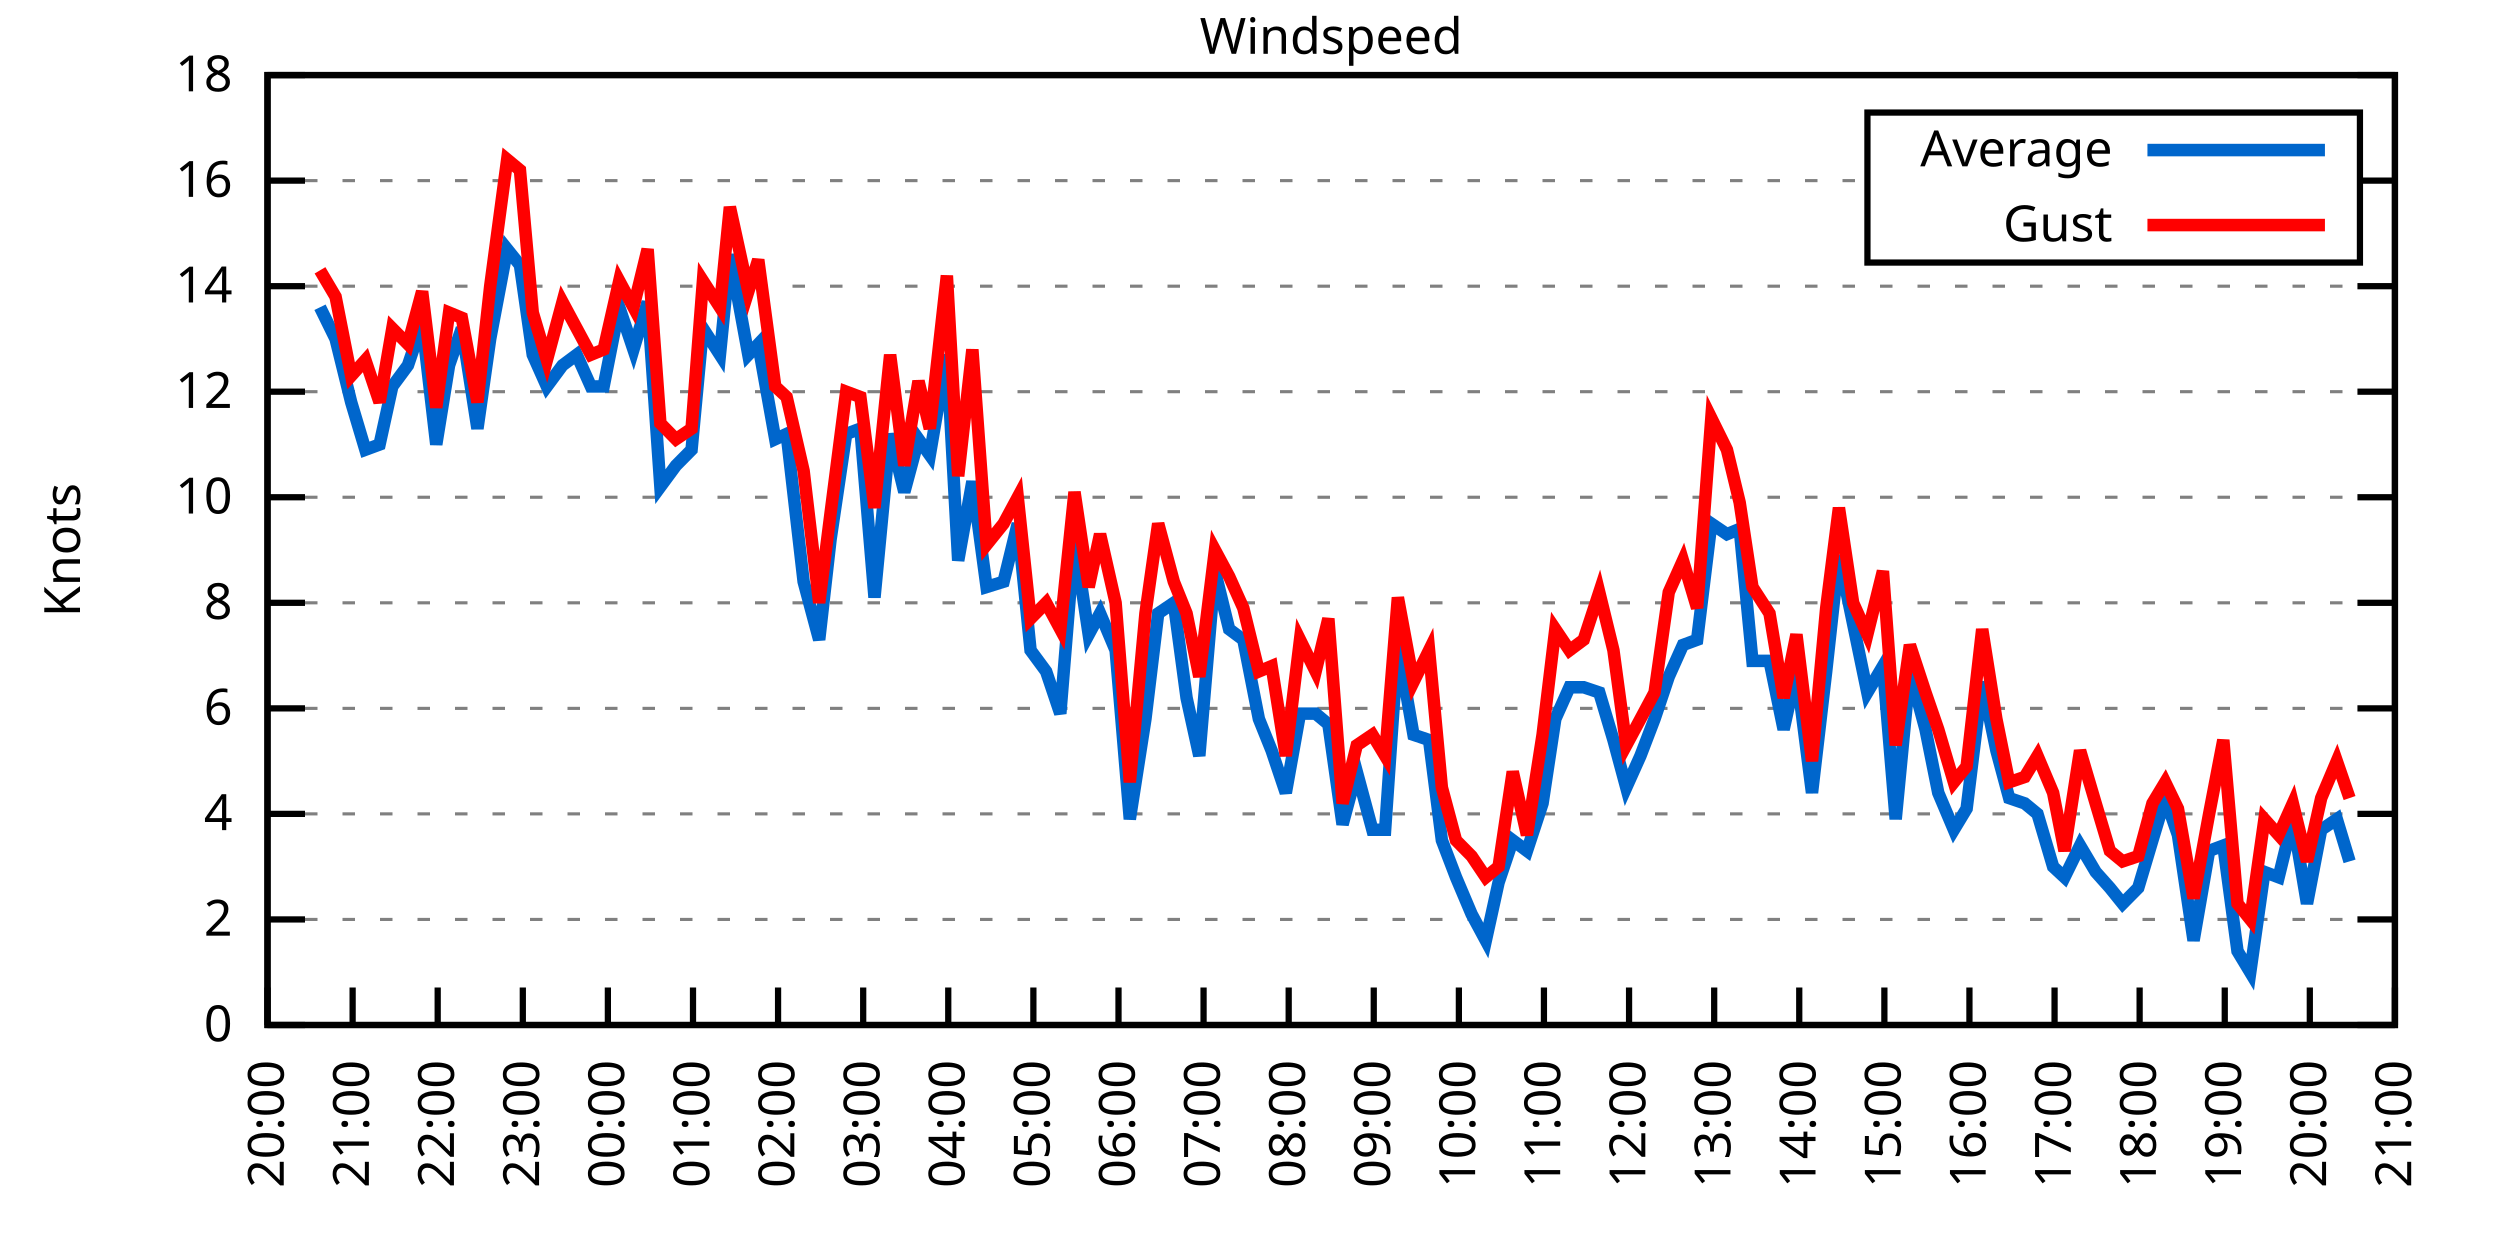
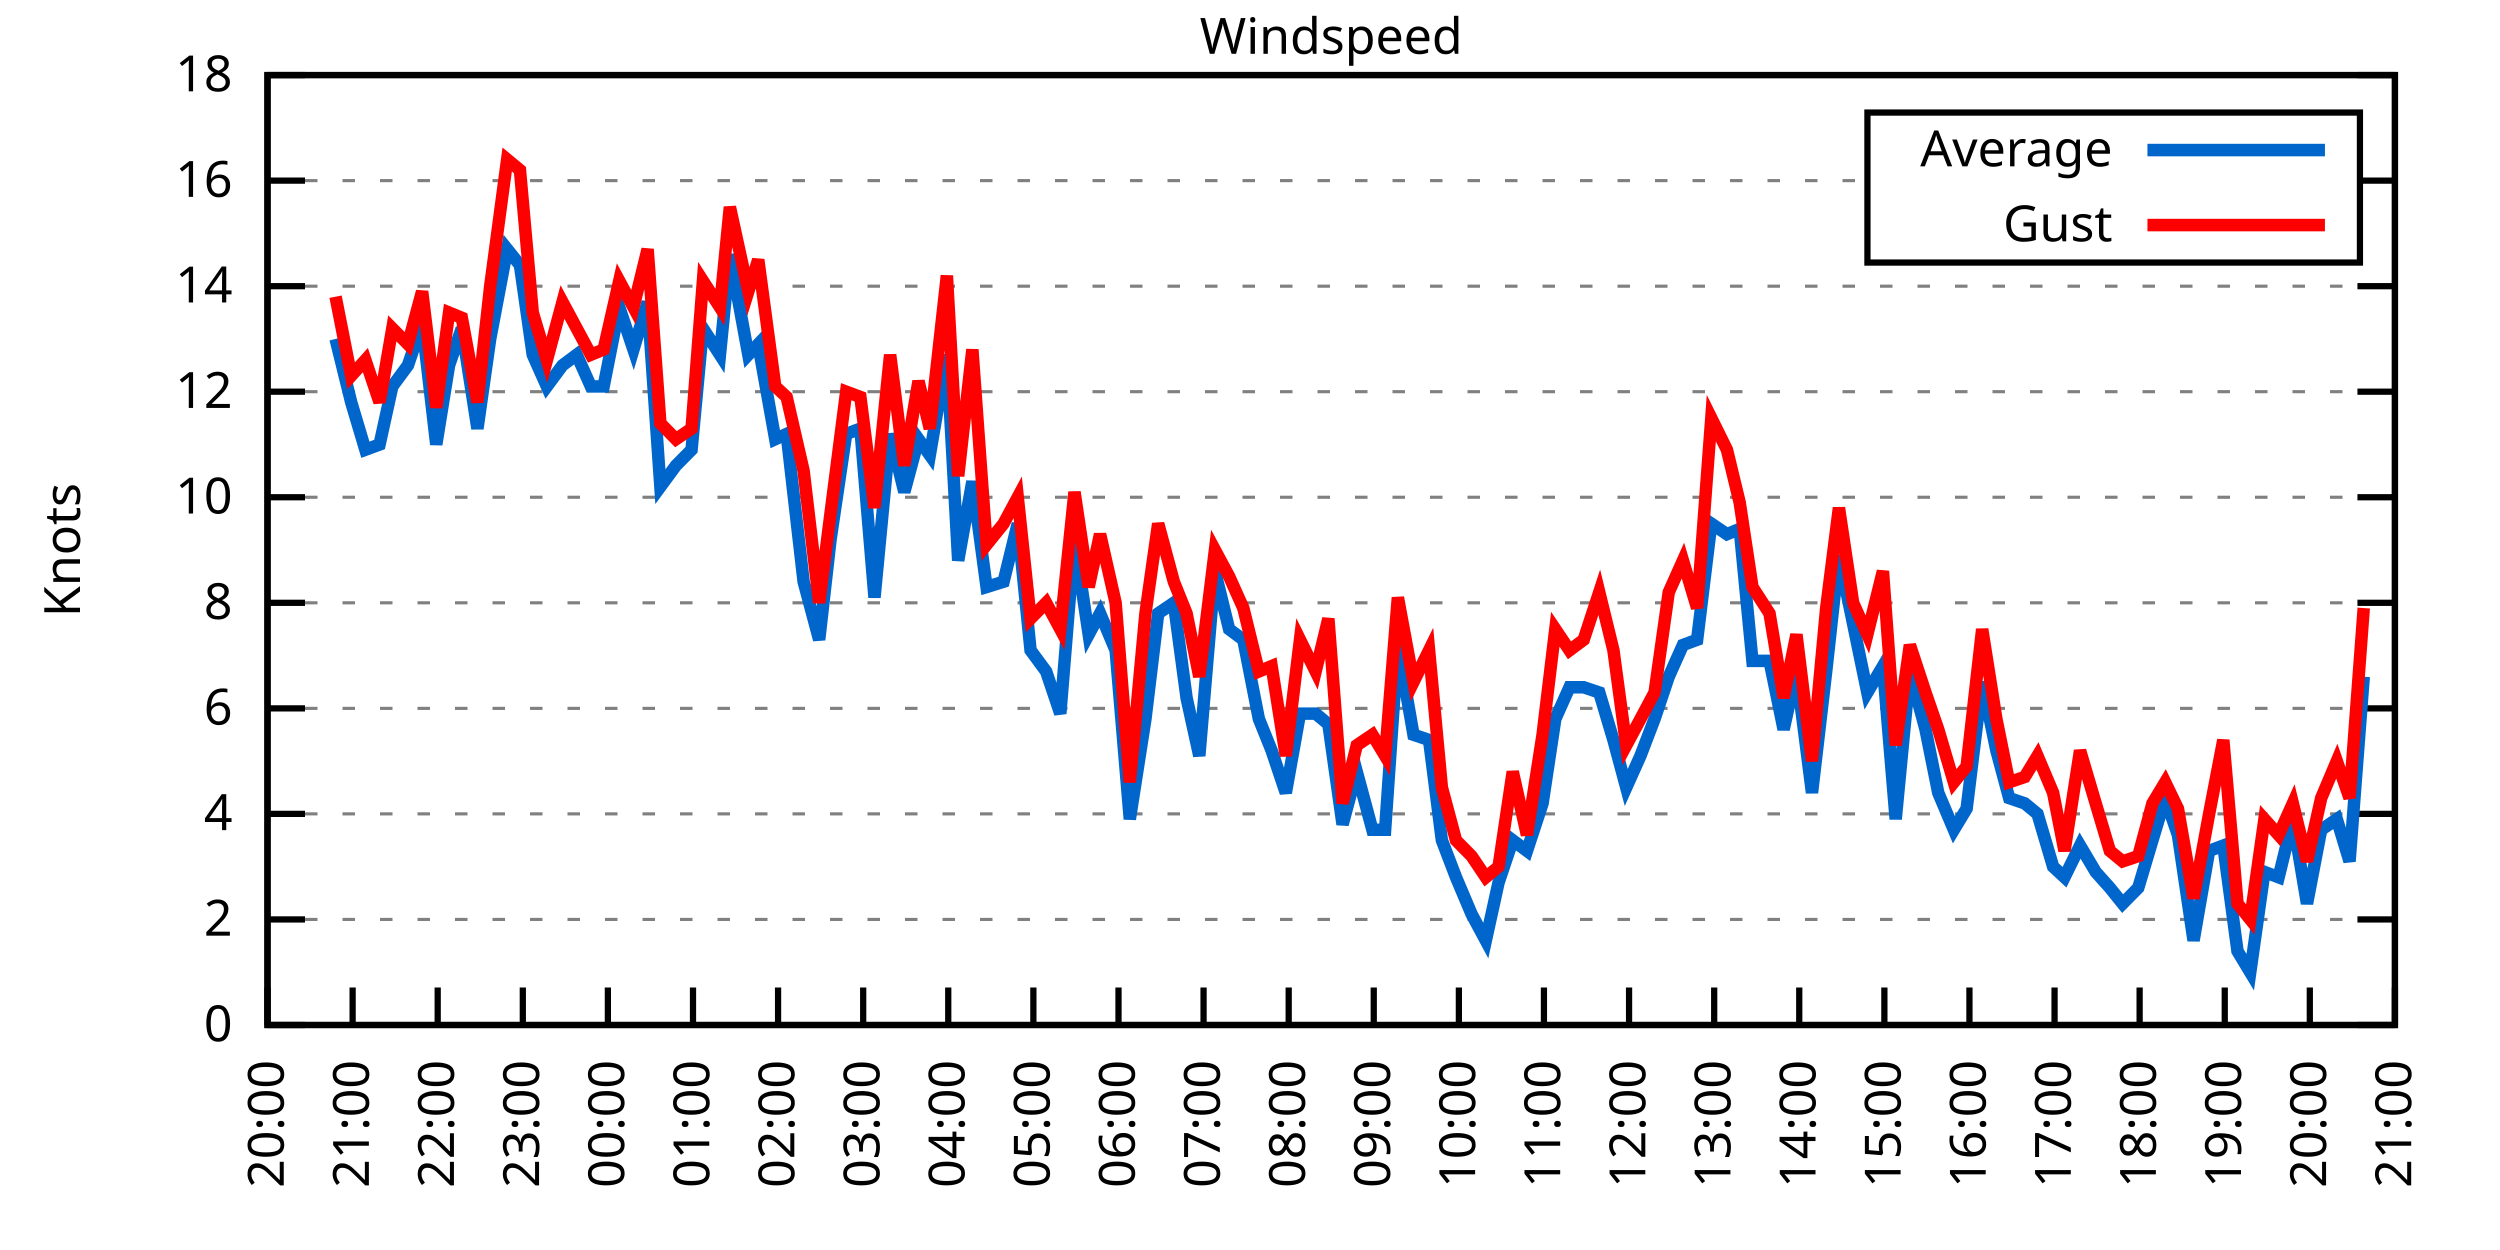
<svg xmlns="http://www.w3.org/2000/svg" xmlns:xlink="http://www.w3.org/1999/xlink" width="400" height="200" viewBox="0 0 400 200">
  <g id="gnuplot_canvas">
    <rect x="0" y="0" width="400" height="200" fill="none" />
    <defs>
      <circle id="gpDot" r="0.5" stroke-width="0.5" stroke="currentColor" />
      <path id="gpPt0" stroke-width="0.333" stroke="currentColor" d="M-1,0 h2 M0,-1 v2" />
      <path id="gpPt1" stroke-width="0.333" stroke="currentColor" d="M-1,-1 L1,1 M1,-1 L-1,1" />
      <path id="gpPt2" stroke-width="0.333" stroke="currentColor" d="M-1,0 L1,0 M0,-1 L0,1 M-1,-1 L1,1 M-1,1 L1,-1" />
      <rect id="gpPt3" stroke-width="0.333" stroke="currentColor" x="-1" y="-1" width="2" height="2" />
      <rect id="gpPt4" stroke-width="0.333" stroke="currentColor" fill="currentColor" x="-1" y="-1" width="2" height="2" />
      <circle id="gpPt5" stroke-width="0.333" stroke="currentColor" cx="0" cy="0" r="1" />
      <use xlink:href="#gpPt5" id="gpPt6" fill="currentColor" stroke="none" />
      <path id="gpPt7" stroke-width="0.333" stroke="currentColor" d="M0,-1.33 L-1.33,0.67 L1.33,0.67 z" />
      <use xlink:href="#gpPt7" id="gpPt8" fill="currentColor" stroke="none" />
      <use xlink:href="#gpPt7" id="gpPt9" stroke="currentColor" transform="rotate(180)" />
      <use xlink:href="#gpPt9" id="gpPt10" fill="currentColor" stroke="none" />
      <use xlink:href="#gpPt3" id="gpPt11" stroke="currentColor" transform="rotate(45)" />
      <use xlink:href="#gpPt11" id="gpPt12" fill="currentColor" stroke="none" />
      <path id="gpPt13" stroke-width="0.333" stroke="currentColor" d="M0,1.330 L1.265,0.411 L0.782,-1.067 L-0.782,-1.076 L-1.265,0.411 z" />
      <use xlink:href="#gpPt13" id="gpPt14" fill="currentColor" stroke="none" />
      <filter id="textbox" filterUnits="objectBoundingBox" x="0" y="0" height="1" width="1">
        <feFlood flood-color="white" flood-opacity="1" result="bgnd" />
        <feComposite in="SourceGraphic" in2="bgnd" operator="atop" />
      </filter>
      <filter id="greybox" filterUnits="objectBoundingBox" x="0" y="0" height="1" width="1">
        <feFlood flood-color="lightgrey" flood-opacity="1" result="grey" />
        <feComposite in="SourceGraphic" in2="grey" operator="atop" />
      </filter>
    </defs>
    <g fill="none" color="white" stroke="currentColor" stroke-width="1.00" stroke-linecap="butt" stroke-linejoin="miter">
</g>
    <g fill="none" color="black" stroke="currentColor" stroke-width="1.00" stroke-linecap="butt" stroke-linejoin="miter">
      <g stroke="none" shape-rendering="crispEdges">
        <polygon fill="rgb(255, 255, 255)" points="42.80,164.00 383.18,164.00 383.18,12.02 42.80,12.02 " />
      </g>
    </g>
    <g fill="none" color="black" stroke="currentColor" stroke-width="1.00" stroke-linecap="butt" stroke-linejoin="miter">
</g>
    <g fill="none" color="black" stroke="black" stroke-width="0.50" stroke-linecap="butt" stroke-linejoin="miter">
</g>
    <g fill="none" color="gray" stroke="currentColor" stroke-width="0.50" stroke-linecap="butt" stroke-linejoin="miter">
      <path stroke="gray" stroke-dasharray="2,4" class="gridline" d="M42.80,164.00 L383.19,164.00  " />
    </g>
    <g fill="none" color="gray" stroke="gray" stroke-width="1.00" stroke-linecap="butt" stroke-linejoin="miter">
</g>
    <g fill="none" color="black" stroke="currentColor" stroke-width="1.00" stroke-linecap="butt" stroke-linejoin="miter">
      <path stroke="black" d="M42.80,164.00 L48.80,164.00 M383.19,164.00 L377.19,164.00  " />
      <g transform="translate(37.20,166.60)" stroke="none" fill="black" font-family="Sans" font-size="8.00" text-anchor="end">
        <text>
          <tspan font-family="Sans"> 0</tspan>
        </text>
      </g>
    </g>
    <g fill="none" color="black" stroke="currentColor" stroke-width="1.00" stroke-linecap="butt" stroke-linejoin="miter">
</g>
    <g fill="none" color="black" stroke="black" stroke-width="0.50" stroke-linecap="butt" stroke-linejoin="miter">
</g>
    <g fill="none" color="gray" stroke="currentColor" stroke-width="0.50" stroke-linecap="butt" stroke-linejoin="miter">
      <path stroke="gray" stroke-dasharray="2,4" class="gridline" d="M42.80,147.11 L383.19,147.11  " />
    </g>
    <g fill="none" color="gray" stroke="gray" stroke-width="1.00" stroke-linecap="butt" stroke-linejoin="miter">
</g>
    <g fill="none" color="black" stroke="currentColor" stroke-width="1.00" stroke-linecap="butt" stroke-linejoin="miter">
      <path stroke="black" d="M42.80,147.11 L48.80,147.11 M383.19,147.11 L377.19,147.11  " />
      <g transform="translate(37.20,149.71)" stroke="none" fill="black" font-family="Sans" font-size="8.00" text-anchor="end">
        <text>
          <tspan font-family="Sans"> 2</tspan>
        </text>
      </g>
    </g>
    <g fill="none" color="black" stroke="currentColor" stroke-width="1.00" stroke-linecap="butt" stroke-linejoin="miter">
</g>
    <g fill="none" color="black" stroke="black" stroke-width="0.50" stroke-linecap="butt" stroke-linejoin="miter">
</g>
    <g fill="none" color="gray" stroke="currentColor" stroke-width="0.50" stroke-linecap="butt" stroke-linejoin="miter">
      <path stroke="gray" stroke-dasharray="2,4" class="gridline" d="M42.80,130.22 L383.19,130.22  " />
    </g>
    <g fill="none" color="gray" stroke="gray" stroke-width="1.00" stroke-linecap="butt" stroke-linejoin="miter">
</g>
    <g fill="none" color="black" stroke="currentColor" stroke-width="1.00" stroke-linecap="butt" stroke-linejoin="miter">
      <path stroke="black" d="M42.80,130.22 L48.80,130.22 M383.19,130.22 L377.19,130.22  " />
      <g transform="translate(37.20,132.82)" stroke="none" fill="black" font-family="Sans" font-size="8.00" text-anchor="end">
        <text>
          <tspan font-family="Sans"> 4</tspan>
        </text>
      </g>
    </g>
    <g fill="none" color="black" stroke="currentColor" stroke-width="1.00" stroke-linecap="butt" stroke-linejoin="miter">
</g>
    <g fill="none" color="black" stroke="black" stroke-width="0.50" stroke-linecap="butt" stroke-linejoin="miter">
</g>
    <g fill="none" color="gray" stroke="currentColor" stroke-width="0.50" stroke-linecap="butt" stroke-linejoin="miter">
      <path stroke="gray" stroke-dasharray="2,4" class="gridline" d="M42.80,113.34 L383.19,113.34  " />
    </g>
    <g fill="none" color="gray" stroke="gray" stroke-width="1.00" stroke-linecap="butt" stroke-linejoin="miter">
</g>
    <g fill="none" color="black" stroke="currentColor" stroke-width="1.00" stroke-linecap="butt" stroke-linejoin="miter">
      <path stroke="black" d="M42.80,113.34 L48.80,113.34 M383.19,113.34 L377.19,113.34  " />
      <g transform="translate(37.20,115.94)" stroke="none" fill="black" font-family="Sans" font-size="8.00" text-anchor="end">
        <text>
          <tspan font-family="Sans"> 6</tspan>
        </text>
      </g>
    </g>
    <g fill="none" color="black" stroke="currentColor" stroke-width="1.00" stroke-linecap="butt" stroke-linejoin="miter">
</g>
    <g fill="none" color="black" stroke="black" stroke-width="0.50" stroke-linecap="butt" stroke-linejoin="miter">
</g>
    <g fill="none" color="gray" stroke="currentColor" stroke-width="0.50" stroke-linecap="butt" stroke-linejoin="miter">
      <path stroke="gray" stroke-dasharray="2,4" class="gridline" d="M42.80,96.45 L383.19,96.45  " />
    </g>
    <g fill="none" color="gray" stroke="gray" stroke-width="1.00" stroke-linecap="butt" stroke-linejoin="miter">
</g>
    <g fill="none" color="black" stroke="currentColor" stroke-width="1.00" stroke-linecap="butt" stroke-linejoin="miter">
      <path stroke="black" d="M42.80,96.45 L48.80,96.45 M383.19,96.45 L377.19,96.45  " />
      <g transform="translate(37.20,99.05)" stroke="none" fill="black" font-family="Sans" font-size="8.00" text-anchor="end">
        <text>
          <tspan font-family="Sans"> 8</tspan>
        </text>
      </g>
    </g>
    <g fill="none" color="black" stroke="currentColor" stroke-width="1.00" stroke-linecap="butt" stroke-linejoin="miter">
</g>
    <g fill="none" color="black" stroke="black" stroke-width="0.50" stroke-linecap="butt" stroke-linejoin="miter">
</g>
    <g fill="none" color="gray" stroke="currentColor" stroke-width="0.50" stroke-linecap="butt" stroke-linejoin="miter">
      <path stroke="gray" stroke-dasharray="2,4" class="gridline" d="M42.80,79.56 L383.19,79.56  " />
    </g>
    <g fill="none" color="gray" stroke="gray" stroke-width="1.00" stroke-linecap="butt" stroke-linejoin="miter">
</g>
    <g fill="none" color="black" stroke="currentColor" stroke-width="1.00" stroke-linecap="butt" stroke-linejoin="miter">
      <path stroke="black" d="M42.80,79.56 L48.80,79.56 M383.19,79.56 L377.19,79.56  " />
      <g transform="translate(37.20,82.16)" stroke="none" fill="black" font-family="Sans" font-size="8.00" text-anchor="end">
        <text>
          <tspan font-family="Sans"> 10</tspan>
        </text>
      </g>
    </g>
    <g fill="none" color="black" stroke="currentColor" stroke-width="1.00" stroke-linecap="butt" stroke-linejoin="miter">
</g>
    <g fill="none" color="black" stroke="black" stroke-width="0.50" stroke-linecap="butt" stroke-linejoin="miter">
</g>
    <g fill="none" color="gray" stroke="currentColor" stroke-width="0.50" stroke-linecap="butt" stroke-linejoin="miter">
      <path stroke="gray" stroke-dasharray="2,4" class="gridline" d="M42.80,62.67 L383.19,62.67  " />
    </g>
    <g fill="none" color="gray" stroke="gray" stroke-width="1.00" stroke-linecap="butt" stroke-linejoin="miter">
</g>
    <g fill="none" color="black" stroke="currentColor" stroke-width="1.00" stroke-linecap="butt" stroke-linejoin="miter">
      <path stroke="black" d="M42.80,62.67 L48.80,62.67 M383.19,62.67 L377.19,62.67  " />
      <g transform="translate(37.20,65.27)" stroke="none" fill="black" font-family="Sans" font-size="8.00" text-anchor="end">
        <text>
          <tspan font-family="Sans"> 12</tspan>
        </text>
      </g>
    </g>
    <g fill="none" color="black" stroke="currentColor" stroke-width="1.00" stroke-linecap="butt" stroke-linejoin="miter">
</g>
    <g fill="none" color="black" stroke="black" stroke-width="0.50" stroke-linecap="butt" stroke-linejoin="miter">
</g>
    <g fill="none" color="gray" stroke="currentColor" stroke-width="0.50" stroke-linecap="butt" stroke-linejoin="miter">
      <path stroke="gray" stroke-dasharray="2,4" class="gridline" d="M42.80,45.79 L383.19,45.79  " />
    </g>
    <g fill="none" color="gray" stroke="gray" stroke-width="1.00" stroke-linecap="butt" stroke-linejoin="miter">
</g>
    <g fill="none" color="black" stroke="currentColor" stroke-width="1.00" stroke-linecap="butt" stroke-linejoin="miter">
      <path stroke="black" d="M42.80,45.79 L48.80,45.79 M383.19,45.79 L377.19,45.79  " />
      <g transform="translate(37.20,48.39)" stroke="none" fill="black" font-family="Sans" font-size="8.00" text-anchor="end">
        <text>
          <tspan font-family="Sans"> 14</tspan>
        </text>
      </g>
    </g>
    <g fill="none" color="black" stroke="currentColor" stroke-width="1.00" stroke-linecap="butt" stroke-linejoin="miter">
</g>
    <g fill="none" color="black" stroke="black" stroke-width="0.50" stroke-linecap="butt" stroke-linejoin="miter">
</g>
    <g fill="none" color="gray" stroke="currentColor" stroke-width="0.50" stroke-linecap="butt" stroke-linejoin="miter">
      <path stroke="gray" stroke-dasharray="2,4" class="gridline" d="M42.80,28.90 L298.79,28.90 M377.59,28.90 L383.19,28.90  " />
    </g>
    <g fill="none" color="gray" stroke="gray" stroke-width="1.00" stroke-linecap="butt" stroke-linejoin="miter">
</g>
    <g fill="none" color="black" stroke="currentColor" stroke-width="1.00" stroke-linecap="butt" stroke-linejoin="miter">
      <path stroke="black" d="M42.80,28.90 L48.80,28.90 M383.19,28.90 L377.19,28.90  " />
      <g transform="translate(37.20,31.50)" stroke="none" fill="black" font-family="Sans" font-size="8.00" text-anchor="end">
        <text>
          <tspan font-family="Sans"> 16</tspan>
        </text>
      </g>
    </g>
    <g fill="none" color="black" stroke="currentColor" stroke-width="1.00" stroke-linecap="butt" stroke-linejoin="miter">
</g>
    <g fill="none" color="black" stroke="black" stroke-width="0.50" stroke-linecap="butt" stroke-linejoin="miter">
</g>
    <g fill="none" color="gray" stroke="currentColor" stroke-width="0.50" stroke-linecap="butt" stroke-linejoin="miter">
      <path stroke="gray" stroke-dasharray="2,4" class="gridline" d="M42.80,12.01 L383.19,12.01  " />
    </g>
    <g fill="none" color="gray" stroke="gray" stroke-width="1.00" stroke-linecap="butt" stroke-linejoin="miter">
</g>
    <g fill="none" color="black" stroke="currentColor" stroke-width="1.00" stroke-linecap="butt" stroke-linejoin="miter">
      <path stroke="black" d="M42.80,12.01 L48.80,12.01 M383.19,12.01 L377.19,12.01  " />
      <g transform="translate(37.20,14.61)" stroke="none" fill="black" font-family="Sans" font-size="8.00" text-anchor="end">
        <text>
          <tspan font-family="Sans"> 18</tspan>
        </text>
      </g>
    </g>
    <g fill="none" color="black" stroke="currentColor" stroke-width="1.00" stroke-linecap="butt" stroke-linejoin="miter">
      <path stroke="black" d="M42.80,164.00 L42.80,158.00  " />
      <g transform="translate(45.40,169.60) rotate(270.00)" stroke="none" fill="black" font-family="Sans" font-size="8.00" text-anchor="end">
        <text>
          <tspan font-family="Sans">20:00</tspan>
        </text>
      </g>
    </g>
    <g fill="none" color="black" stroke="currentColor" stroke-width="1.00" stroke-linecap="butt" stroke-linejoin="miter">
      <path stroke="black" d="M56.42,164.00 L56.42,158.00  " />
      <g transform="translate(59.02,169.60) rotate(270.00)" stroke="none" fill="black" font-family="Sans" font-size="8.00" text-anchor="end">
        <text>
          <tspan font-family="Sans">21:00</tspan>
        </text>
      </g>
    </g>
    <g fill="none" color="black" stroke="currentColor" stroke-width="1.00" stroke-linecap="butt" stroke-linejoin="miter">
      <path stroke="black" d="M70.03,164.00 L70.03,158.00  " />
      <g transform="translate(72.63,169.60) rotate(270.00)" stroke="none" fill="black" font-family="Sans" font-size="8.00" text-anchor="end">
        <text>
          <tspan font-family="Sans">22:00</tspan>
        </text>
      </g>
    </g>
    <g fill="none" color="black" stroke="currentColor" stroke-width="1.00" stroke-linecap="butt" stroke-linejoin="miter">
      <path stroke="black" d="M83.65,164.00 L83.65,158.00  " />
      <g transform="translate(86.25,169.60) rotate(270.00)" stroke="none" fill="black" font-family="Sans" font-size="8.00" text-anchor="end">
        <text>
          <tspan font-family="Sans">23:00</tspan>
        </text>
      </g>
    </g>
    <g fill="none" color="black" stroke="currentColor" stroke-width="1.00" stroke-linecap="butt" stroke-linejoin="miter">
      <path stroke="black" d="M97.26,164.00 L97.26,158.00  " />
      <g transform="translate(99.86,169.60) rotate(270.00)" stroke="none" fill="black" font-family="Sans" font-size="8.00" text-anchor="end">
        <text>
          <tspan font-family="Sans">00:00</tspan>
        </text>
      </g>
    </g>
    <g fill="none" color="black" stroke="currentColor" stroke-width="1.00" stroke-linecap="butt" stroke-linejoin="miter">
      <path stroke="black" d="M110.88,164.00 L110.88,158.00  " />
      <g transform="translate(113.48,169.60) rotate(270.00)" stroke="none" fill="black" font-family="Sans" font-size="8.00" text-anchor="end">
        <text>
          <tspan font-family="Sans">01:00</tspan>
        </text>
      </g>
    </g>
    <g fill="none" color="black" stroke="currentColor" stroke-width="1.00" stroke-linecap="butt" stroke-linejoin="miter">
      <path stroke="black" d="M124.49,164.00 L124.49,158.00  " />
      <g transform="translate(127.09,169.60) rotate(270.00)" stroke="none" fill="black" font-family="Sans" font-size="8.00" text-anchor="end">
        <text>
          <tspan font-family="Sans">02:00</tspan>
        </text>
      </g>
    </g>
    <g fill="none" color="black" stroke="currentColor" stroke-width="1.00" stroke-linecap="butt" stroke-linejoin="miter">
      <path stroke="black" d="M138.11,164.00 L138.11,158.00  " />
      <g transform="translate(140.71,169.60) rotate(270.00)" stroke="none" fill="black" font-family="Sans" font-size="8.00" text-anchor="end">
        <text>
          <tspan font-family="Sans">03:00</tspan>
        </text>
      </g>
    </g>
    <g fill="none" color="black" stroke="currentColor" stroke-width="1.00" stroke-linecap="butt" stroke-linejoin="miter">
      <path stroke="black" d="M151.72,164.00 L151.72,158.00  " />
      <g transform="translate(154.32,169.60) rotate(270.00)" stroke="none" fill="black" font-family="Sans" font-size="8.00" text-anchor="end">
        <text>
          <tspan font-family="Sans">04:00</tspan>
        </text>
      </g>
    </g>
    <g fill="none" color="black" stroke="currentColor" stroke-width="1.00" stroke-linecap="butt" stroke-linejoin="miter">
      <path stroke="black" d="M165.34,164.00 L165.34,158.00  " />
      <g transform="translate(167.94,169.60) rotate(270.00)" stroke="none" fill="black" font-family="Sans" font-size="8.00" text-anchor="end">
        <text>
          <tspan font-family="Sans">05:00</tspan>
        </text>
      </g>
    </g>
    <g fill="none" color="black" stroke="currentColor" stroke-width="1.00" stroke-linecap="butt" stroke-linejoin="miter">
      <path stroke="black" d="M178.96,164.00 L178.96,158.00  " />
      <g transform="translate(181.56,169.60) rotate(270.00)" stroke="none" fill="black" font-family="Sans" font-size="8.00" text-anchor="end">
        <text>
          <tspan font-family="Sans">06:00</tspan>
        </text>
      </g>
    </g>
    <g fill="none" color="black" stroke="currentColor" stroke-width="1.00" stroke-linecap="butt" stroke-linejoin="miter">
      <path stroke="black" d="M192.57,164.00 L192.57,158.00  " />
      <g transform="translate(195.17,169.60) rotate(270.00)" stroke="none" fill="black" font-family="Sans" font-size="8.00" text-anchor="end">
        <text>
          <tspan font-family="Sans">07:00</tspan>
        </text>
      </g>
    </g>
    <g fill="none" color="black" stroke="currentColor" stroke-width="1.00" stroke-linecap="butt" stroke-linejoin="miter">
      <path stroke="black" d="M206.19,164.00 L206.19,158.00  " />
      <g transform="translate(208.79,169.60) rotate(270.00)" stroke="none" fill="black" font-family="Sans" font-size="8.00" text-anchor="end">
        <text>
          <tspan font-family="Sans">08:00</tspan>
        </text>
      </g>
    </g>
    <g fill="none" color="black" stroke="currentColor" stroke-width="1.00" stroke-linecap="butt" stroke-linejoin="miter">
      <path stroke="black" d="M219.80,164.00 L219.80,158.00  " />
      <g transform="translate(222.40,169.60) rotate(270.00)" stroke="none" fill="black" font-family="Sans" font-size="8.00" text-anchor="end">
        <text>
          <tspan font-family="Sans">09:00</tspan>
        </text>
      </g>
    </g>
    <g fill="none" color="black" stroke="currentColor" stroke-width="1.00" stroke-linecap="butt" stroke-linejoin="miter">
      <path stroke="black" d="M233.42,164.00 L233.42,158.00  " />
      <g transform="translate(236.02,169.60) rotate(270.00)" stroke="none" fill="black" font-family="Sans" font-size="8.00" text-anchor="end">
        <text>
          <tspan font-family="Sans">10:00</tspan>
        </text>
      </g>
    </g>
    <g fill="none" color="black" stroke="currentColor" stroke-width="1.00" stroke-linecap="butt" stroke-linejoin="miter">
      <path stroke="black" d="M247.03,164.00 L247.03,158.00  " />
      <g transform="translate(249.63,169.60) rotate(270.00)" stroke="none" fill="black" font-family="Sans" font-size="8.00" text-anchor="end">
        <text>
          <tspan font-family="Sans">11:00</tspan>
        </text>
      </g>
    </g>
    <g fill="none" color="black" stroke="currentColor" stroke-width="1.00" stroke-linecap="butt" stroke-linejoin="miter">
      <path stroke="black" d="M260.65,164.00 L260.65,158.00  " />
      <g transform="translate(263.25,169.60) rotate(270.00)" stroke="none" fill="black" font-family="Sans" font-size="8.00" text-anchor="end">
        <text>
          <tspan font-family="Sans">12:00</tspan>
        </text>
      </g>
    </g>
    <g fill="none" color="black" stroke="currentColor" stroke-width="1.00" stroke-linecap="butt" stroke-linejoin="miter">
      <path stroke="black" d="M274.27,164.00 L274.27,158.00  " />
      <g transform="translate(276.87,169.60) rotate(270.00)" stroke="none" fill="black" font-family="Sans" font-size="8.00" text-anchor="end">
        <text>
          <tspan font-family="Sans">13:00</tspan>
        </text>
      </g>
    </g>
    <g fill="none" color="black" stroke="currentColor" stroke-width="1.00" stroke-linecap="butt" stroke-linejoin="miter">
      <path stroke="black" d="M287.88,164.00 L287.88,158.00  " />
      <g transform="translate(290.48,169.60) rotate(270.00)" stroke="none" fill="black" font-family="Sans" font-size="8.00" text-anchor="end">
        <text>
          <tspan font-family="Sans">14:00</tspan>
        </text>
      </g>
    </g>
    <g fill="none" color="black" stroke="currentColor" stroke-width="1.00" stroke-linecap="butt" stroke-linejoin="miter">
      <path stroke="black" d="M301.50,164.00 L301.50,158.00  " />
      <g transform="translate(304.10,169.60) rotate(270.00)" stroke="none" fill="black" font-family="Sans" font-size="8.00" text-anchor="end">
        <text>
          <tspan font-family="Sans">15:00</tspan>
        </text>
      </g>
    </g>
    <g fill="none" color="black" stroke="currentColor" stroke-width="1.00" stroke-linecap="butt" stroke-linejoin="miter">
      <path stroke="black" d="M315.11,164.00 L315.11,158.00  " />
      <g transform="translate(317.71,169.60) rotate(270.00)" stroke="none" fill="black" font-family="Sans" font-size="8.00" text-anchor="end">
        <text>
          <tspan font-family="Sans">16:00</tspan>
        </text>
      </g>
    </g>
    <g fill="none" color="black" stroke="currentColor" stroke-width="1.00" stroke-linecap="butt" stroke-linejoin="miter">
      <path stroke="black" d="M328.73,164.00 L328.73,158.00  " />
      <g transform="translate(331.33,169.60) rotate(270.00)" stroke="none" fill="black" font-family="Sans" font-size="8.00" text-anchor="end">
        <text>
          <tspan font-family="Sans">17:00</tspan>
        </text>
      </g>
    </g>
    <g fill="none" color="black" stroke="currentColor" stroke-width="1.00" stroke-linecap="butt" stroke-linejoin="miter">
      <path stroke="black" d="M342.34,164.00 L342.34,158.00  " />
      <g transform="translate(344.94,169.60) rotate(270.00)" stroke="none" fill="black" font-family="Sans" font-size="8.00" text-anchor="end">
        <text>
          <tspan font-family="Sans">18:00</tspan>
        </text>
      </g>
    </g>
    <g fill="none" color="black" stroke="currentColor" stroke-width="1.00" stroke-linecap="butt" stroke-linejoin="miter">
      <path stroke="black" d="M355.96,164.00 L355.96,158.00  " />
      <g transform="translate(358.56,169.60) rotate(270.00)" stroke="none" fill="black" font-family="Sans" font-size="8.00" text-anchor="end">
        <text>
          <tspan font-family="Sans">19:00</tspan>
        </text>
      </g>
    </g>
    <g fill="none" color="black" stroke="currentColor" stroke-width="1.00" stroke-linecap="butt" stroke-linejoin="miter">
      <path stroke="black" d="M369.57,164.00 L369.57,158.00  " />
      <g transform="translate(372.17,169.60) rotate(270.00)" stroke="none" fill="black" font-family="Sans" font-size="8.00" text-anchor="end">
        <text>
          <tspan font-family="Sans">20:00</tspan>
        </text>
      </g>
    </g>
    <g fill="none" color="black" stroke="currentColor" stroke-width="1.00" stroke-linecap="butt" stroke-linejoin="miter">
      <path stroke="black" d="M383.19,164.00 L383.19,158.00  " />
      <g transform="translate(385.79,169.60) rotate(270.00)" stroke="none" fill="black" font-family="Sans" font-size="8.00" text-anchor="end">
        <text>
          <tspan font-family="Sans">21:00</tspan>
        </text>
      </g>
    </g>
    <g fill="none" color="black" stroke="currentColor" stroke-width="1.00" stroke-linecap="butt" stroke-linejoin="miter">
</g>
    <g fill="none" color="black" stroke="currentColor" stroke-width="1.00" stroke-linecap="butt" stroke-linejoin="miter">
      <path stroke="black" d="M42.80,12.01 L42.80,164.00 L383.19,164.00 L383.19,12.01 L42.80,12.01 Z  " />
    </g>
    <g fill="none" color="black" stroke="currentColor" stroke-width="1.00" stroke-linecap="butt" stroke-linejoin="miter">
</g>
    <g fill="none" color="black" stroke="currentColor" stroke-width="1.00" stroke-linecap="butt" stroke-linejoin="miter">
      <path stroke="black" d="M298.79,42.01 L298.79,18.01 L377.59,18.01 L377.59,42.01 L298.79,42.01 Z  " />
    </g>
    <g id="Windspeed_plot_1">
      <g fill="none" color="white" stroke="black" stroke-width="2.00" stroke-linecap="butt" stroke-linejoin="miter">
</g>
      <g fill="none" color="black" stroke="currentColor" stroke-width="2.00" stroke-linecap="butt" stroke-linejoin="miter">
        <g transform="translate(337.99,26.61)" stroke="none" fill="black" font-family="Sans" font-size="8.00" text-anchor="end">
          <text>
            <tspan font-family="Sans">Average</tspan>
          </text>
        </g>
      </g>
      <g fill="none" color="black" stroke="currentColor" stroke-width="2.00" stroke-linecap="butt" stroke-linejoin="miter">
-         <path stroke="rgb(  0, 102, 204)" d="M343.59,24.01 L371.99,24.01 M51.20,49.16 L53.69,54.23 L56.19,64.36 L58.46,71.96 L60.73,71.12 L62.77,61.83   L65.27,58.45 L67.54,51.70 L69.80,71.12 L71.85,58.45 L73.89,52.54 L76.39,68.58 L78.43,54.23 L81.15,39.87   L83.19,42.41 L85.24,56.76 L87.50,61.83 L90.00,58.45 L92.27,56.76 L94.54,61.83 L96.58,61.83 L99.08,49.16   L101.35,55.92 L103.62,48.32 L105.66,77.87 L108.15,74.49 L110.65,71.96 L112.47,52.54 L115.19,56.76 L116.78,40.72   L119.73,56.76 L121.32,55.07 L124.04,70.27 L125.86,69.43 L128.58,93.07 L131.07,102.36 L132.89,86.32 L135.39,69.43   L137.66,68.58 L139.92,95.60 L142.42,69.43 L144.69,78.72 L146.96,70.27 L148.77,72.81 L151.50,56.76 L153.31,89.69   L155.58,77.03 L157.85,93.92 L160.57,93.07 L162.84,83.78 L164.89,104.05 L167.38,107.43 L169.65,114.18 L171.92,86.32   L174.19,101.52 L176.01,98.14 L178.50,104.05 L180.77,131.07 L183.27,115.03 L185.31,98.14 L187.81,96.45 L189.85,111.65   L191.89,120.94 L194.39,91.38 L196.66,100.67 L198.93,102.36 L201.42,115.03 L203.46,120.09 L205.73,126.85 L208.00,114.18   L210.50,114.18 L212.54,115.87 L214.81,131.91 L217.08,123.47 L219.58,132.76 L221.62,132.76 L223.66,103.20 L226.16,117.56   L228.65,118.40 L230.70,134.45 L232.96,140.36 L235.46,146.27 L237.73,150.49 L239.77,141.20 L242.04,134.45 L244.31,136.14   L246.81,128.54 L248.85,115.03 L251.12,109.96 L253.39,109.96 L255.88,110.80 L258.15,118.40 L260.20,126.00 L262.47,120.94   L264.73,115.03 L267.00,108.27 L269.27,103.20 L271.54,102.36 L273.81,83.78 L276.31,85.47 L278.35,84.63 L280.39,105.74   L283.12,105.74 L285.38,116.71 L287.43,107.43 L289.92,126.85 L292.19,107.43 L294.23,88.85 L296.50,99.83 L298.77,110.80   L301.27,106.58 L303.31,131.07 L305.58,107.43 L308.08,116.71 L310.12,126.85 L312.62,132.76 L314.66,129.38 L317.15,109.11   L319.42,120.09 L321.47,127.69 L323.96,128.54 L326.00,130.22 L328.50,138.67 L330.32,140.36 L332.81,135.29 L335.31,139.51   L337.58,142.05 L339.62,144.58 L342.12,142.05 L344.39,134.45 L346.43,127.69 L348.47,133.60 L350.97,150.49 L353.46,136.14   L355.73,135.29 L358.00,152.18 L360.04,155.56 L362.31,139.51 L364.58,140.36 L366.85,131.07 L369.12,144.58 L371.39,132.76   L373.89,131.07 L375.93,137.82  " />
+         <path stroke="rgb(  0, 102, 204)" d="M343.59,24.01 L371.99,24.01 M53.69,54.23 L56.19,64.36 L58.46,71.96 L60.73,71.12 L62.77,61.83 L65.27,58.45   L67.54,51.70 L69.80,71.12 L71.85,58.45 L73.89,52.54 L76.39,68.58 L78.43,54.23 L81.15,39.87 L83.19,42.41   L85.24,56.76 L87.50,61.83 L90.00,58.45 L92.27,56.76 L94.54,61.83 L96.58,61.83 L99.08,49.16 L101.35,55.92   L103.62,48.32 L105.66,77.87 L108.15,74.49 L110.65,71.96 L112.47,52.54 L115.19,56.76 L116.78,40.72 L119.73,56.76   L121.32,55.07 L124.04,70.27 L125.86,69.43 L128.58,93.07 L131.07,102.36 L132.89,86.32 L135.39,69.43 L137.66,68.58   L139.92,95.60 L142.42,69.43 L144.69,78.72 L146.96,70.27 L148.77,72.81 L151.50,56.76 L153.31,89.69 L155.58,77.03   L157.85,93.92 L160.57,93.07 L162.84,83.78 L164.89,104.05 L167.38,107.43 L169.65,114.18 L171.92,86.32 L174.19,101.52   L176.01,98.14 L178.50,104.05 L180.77,131.07 L183.27,115.03 L185.31,98.14 L187.81,96.45 L189.85,111.65 L191.89,120.94   L194.39,91.38 L196.66,100.67 L198.93,102.36 L201.42,115.03 L203.46,120.09 L205.73,126.85 L208.00,114.18 L210.50,114.18   L212.54,115.87 L214.81,131.91 L217.08,123.47 L219.58,132.76 L221.62,132.76 L223.66,103.20 L226.16,117.56 L228.65,118.40   L230.70,134.45 L232.96,140.36 L235.46,146.27 L237.73,150.49 L239.77,141.20 L242.04,134.45 L244.31,136.14 L246.81,128.54   L248.85,115.03 L251.12,109.96 L253.39,109.96 L255.88,110.80 L258.15,118.40 L260.20,126.00 L262.47,120.94 L264.73,115.03   L267.00,108.27 L269.27,103.20 L271.54,102.36 L273.81,83.78 L276.31,85.47 L278.35,84.63 L280.39,105.74 L283.12,105.74   L285.38,116.71 L287.43,107.43 L289.92,126.85 L292.19,107.43 L294.23,88.85 L296.50,99.83 L298.77,110.80 L301.27,106.58   L303.31,131.07 L305.58,107.43 L308.08,116.71 L310.12,126.85 L312.62,132.76 L314.66,129.38 L317.15,109.11 L319.42,120.09   L321.47,127.69 L323.96,128.54 L326.00,130.22 L328.50,138.67 L330.32,140.36 L332.81,135.29 L335.31,139.51 L337.58,142.05   L339.62,144.58 L342.12,142.05 L344.39,134.45 L346.43,127.69 L348.47,133.60 L350.97,150.49 L353.46,136.14 L355.73,135.29   L358.00,152.18 L360.04,155.56 L362.31,139.51 L364.58,140.36 L366.85,131.07 L369.12,144.58 L371.39,132.76 L373.89,131.07   L375.93,137.82 L378.20,108.27  " />
      </g>
    </g>
    <g id="Windspeed_plot_2">
      <g fill="none" color="black" stroke="currentColor" stroke-width="2.00" stroke-linecap="butt" stroke-linejoin="miter">
        <g transform="translate(337.99,38.61)" stroke="none" fill="black" font-family="Sans" font-size="8.00" text-anchor="end">
          <text>
            <tspan font-family="Sans">Gust</tspan>
          </text>
        </g>
      </g>
      <g fill="none" color="black" stroke="currentColor" stroke-width="2.00" stroke-linecap="butt" stroke-linejoin="miter">
-         <path stroke="rgb(255,   0,   0)" d="M343.59,36.01 L371.99,36.01 M51.20,43.25 L53.69,47.47 L56.19,60.14 L58.46,57.61 L60.73,64.36 L62.77,52.54   L65.27,55.07 L67.54,46.63 L69.80,65.21 L71.85,50.01 L73.89,50.85 L76.39,64.36 L78.43,45.79 L81.15,25.52   L83.19,27.21 L85.24,50.01 L87.50,57.61 L90.00,48.32 L92.27,52.54 L94.54,56.76 L96.58,55.92 L99.08,44.94   L101.35,49.16 L103.62,39.87 L105.66,67.74 L108.15,70.27 L110.65,68.58 L112.47,44.94 L115.19,49.16 L116.78,33.12   L119.73,46.63 L121.32,41.56 L124.04,61.83 L125.86,63.52 L128.58,75.34 L131.07,96.45 L132.89,82.09 L135.39,62.67   L137.66,63.52 L139.92,81.25 L142.42,56.76 L144.69,74.49 L146.96,60.98 L148.77,68.58 L151.50,44.10 L153.31,76.18   L155.58,55.92 L157.85,87.16 L160.57,83.78 L162.84,79.56 L164.89,98.98 L167.38,96.45 L169.65,100.67 L171.92,78.72   L174.19,93.92 L176.01,85.47 L178.50,96.45 L180.77,125.16 L183.27,98.14 L185.31,83.78 L187.81,93.07 L189.85,98.14   L191.89,108.27 L194.39,88.00 L196.66,92.23 L198.93,97.29 L201.42,107.43 L203.46,106.58 L205.73,120.94 L208.00,102.36   L210.50,107.43 L212.54,98.98 L214.81,128.54 L217.08,119.25 L219.58,117.56 L221.62,120.94 L223.66,95.60 L226.16,109.11   L228.65,104.05 L230.70,126.00 L232.96,134.45 L235.46,136.98 L237.73,140.36 L239.77,138.67 L242.04,123.47 L244.31,133.60   L246.81,117.56 L248.85,100.67 L251.12,104.05 L253.39,102.36 L255.88,94.76 L258.15,104.05 L260.20,119.25 L262.47,115.03   L264.73,110.80 L267.00,94.76 L269.27,89.69 L271.54,97.29 L273.81,66.90 L276.31,71.96 L278.35,80.41 L280.39,93.92   L283.12,98.14 L285.38,111.65 L287.43,101.52 L289.92,121.78 L292.19,97.29 L294.23,81.25 L296.50,96.45 L298.77,101.52   L301.27,91.38 L303.31,119.25 L305.58,103.20 L308.08,110.80 L310.12,116.71 L312.62,125.16 L314.66,122.62 L317.15,100.67   L319.42,115.03 L321.47,125.16 L323.96,124.31 L326.00,120.94 L328.50,126.85 L330.32,136.14 L332.81,120.09 L335.31,128.54   L337.58,136.14 L339.62,137.82 L342.12,136.98 L344.39,128.54 L346.43,125.16 L348.47,129.38 L350.97,143.73 L353.46,130.22   L355.73,118.40 L358.00,144.58 L360.04,147.11 L362.31,131.07 L364.58,133.60 L366.85,128.54 L369.12,137.82 L371.39,127.69   L373.89,121.78 L375.93,127.69  " />
+         <path stroke="rgb(255,   0,   0)" d="M343.59,36.01 L371.99,36.01 M53.69,47.47 L56.19,60.14 L58.46,57.61 L60.73,64.36 L62.77,52.54 L65.27,55.07   L67.54,46.63 L69.80,65.21 L71.85,50.01 L73.89,50.85 L76.39,64.36 L78.43,45.79 L81.15,25.52 L83.19,27.21   L85.24,50.01 L87.50,57.61 L90.00,48.32 L92.27,52.54 L94.54,56.76 L96.58,55.92 L99.08,44.94 L101.35,49.16   L103.62,39.87 L105.66,67.74 L108.15,70.27 L110.65,68.58 L112.47,44.94 L115.19,49.16 L116.78,33.12 L119.73,46.63   L121.32,41.56 L124.04,61.83 L125.86,63.52 L128.58,75.34 L131.07,96.45 L132.89,82.09 L135.39,62.67 L137.66,63.52   L139.92,81.25 L142.42,56.76 L144.69,74.49 L146.96,60.98 L148.77,68.58 L151.50,44.10 L153.31,76.18 L155.58,55.92   L157.85,87.16 L160.57,83.78 L162.84,79.56 L164.89,98.98 L167.38,96.45 L169.65,100.67 L171.92,78.72 L174.19,93.92   L176.01,85.47 L178.50,96.45 L180.77,125.16 L183.27,98.14 L185.31,83.78 L187.81,93.07 L189.85,98.14 L191.89,108.27   L194.39,88.00 L196.66,92.23 L198.93,97.29 L201.42,107.43 L203.46,106.58 L205.73,120.94 L208.00,102.36 L210.50,107.43   L212.54,98.98 L214.81,128.54 L217.08,119.25 L219.58,117.56 L221.62,120.94 L223.66,95.60 L226.16,109.11 L228.65,104.05   L230.70,126.00 L232.96,134.45 L235.46,136.98 L237.73,140.36 L239.77,138.67 L242.04,123.47 L244.31,133.60 L246.81,117.56   L248.85,100.67 L251.12,104.05 L253.39,102.36 L255.88,94.76 L258.15,104.05 L260.20,119.25 L262.47,115.03 L264.73,110.80   L267.00,94.76 L269.27,89.69 L271.54,97.29 L273.81,66.90 L276.31,71.96 L278.35,80.41 L280.39,93.92 L283.12,98.14   L285.38,111.65 L287.43,101.52 L289.92,121.78 L292.19,97.29 L294.23,81.25 L296.50,96.45 L298.77,101.52 L301.27,91.38   L303.31,119.25 L305.58,103.20 L308.08,110.80 L310.12,116.71 L312.62,125.16 L314.66,122.62 L317.15,100.67 L319.42,115.03   L321.47,125.16 L323.96,124.31 L326.00,120.94 L328.50,126.85 L330.32,136.14 L332.81,120.09 L335.31,128.54 L337.58,136.14   L339.62,137.82 L342.12,136.98 L344.39,128.54 L346.43,125.16 L348.47,129.38 L350.97,143.73 L353.46,130.22 L355.73,118.40   L358.00,144.58 L360.04,147.11 L362.31,131.07 L364.58,133.60 L366.85,128.54 L369.12,137.82 L371.39,127.69 L373.89,121.78   L375.93,127.69 L378.20,97.29  " />
      </g>
    </g>
    <g fill="none" color="black" stroke="currentColor" stroke-width="2.00" stroke-linecap="butt" stroke-linejoin="miter">
</g>
    <g fill="none" color="black" stroke="black" stroke-width="1.00" stroke-linecap="butt" stroke-linejoin="miter">
</g>
    <g fill="none" color="black" stroke="currentColor" stroke-width="1.00" stroke-linecap="butt" stroke-linejoin="miter">
      <path stroke="black" d="M42.80,12.01 L42.80,164.00 L383.19,164.00 L383.19,12.01 L42.80,12.01 Z  " />
      <g transform="translate(12.80,88.01) rotate(270.00)" stroke="none" fill="black" font-family="Sans" font-size="8.00" text-anchor="middle">
        <text>
          <tspan font-family="Sans">Knots</tspan>
        </text>
      </g>
    </g>
    <g fill="none" color="black" stroke="currentColor" stroke-width="1.00" stroke-linecap="butt" stroke-linejoin="miter">
</g>
    <g fill="none" color="black" stroke="currentColor" stroke-width="1.00" stroke-linecap="butt" stroke-linejoin="miter">
      <g transform="translate(212.99,8.61)" stroke="none" fill="black" font-family="Sans" font-size="8.00" text-anchor="middle">
        <text>
          <tspan font-family="Sans">Windspeed</tspan>
        </text>
      </g>
    </g>
    <g fill="none" color="black" stroke="currentColor" stroke-width="1.00" stroke-linecap="butt" stroke-linejoin="miter">
</g>
  </g>
</svg>
